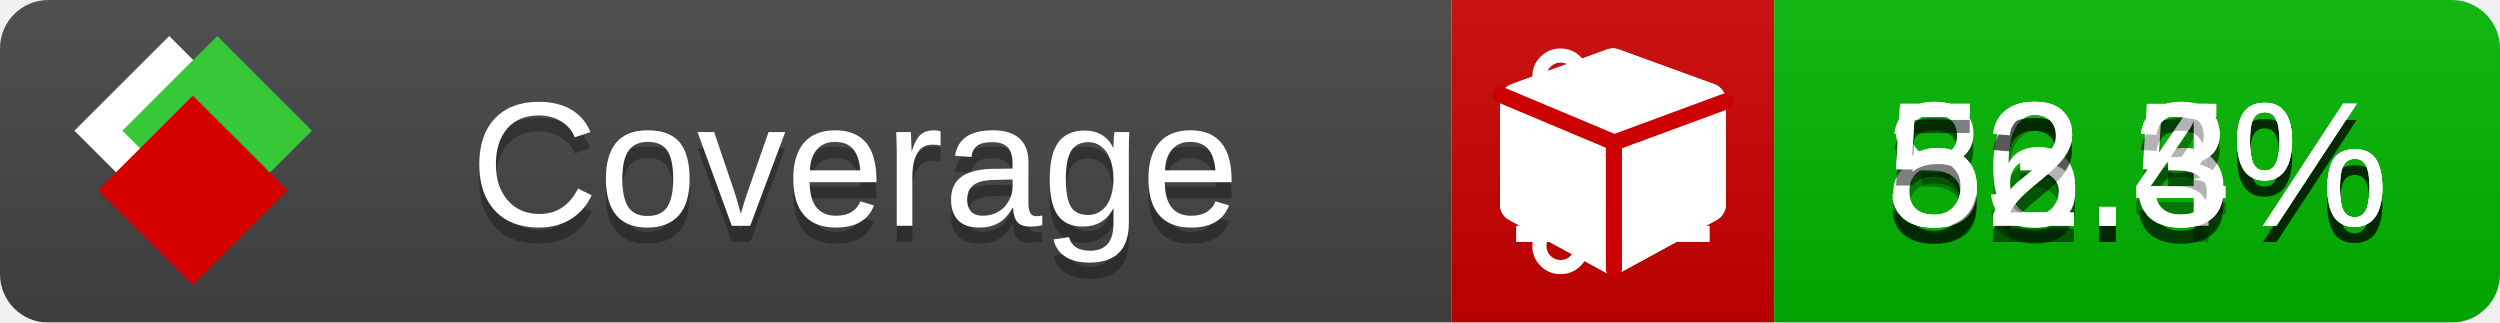
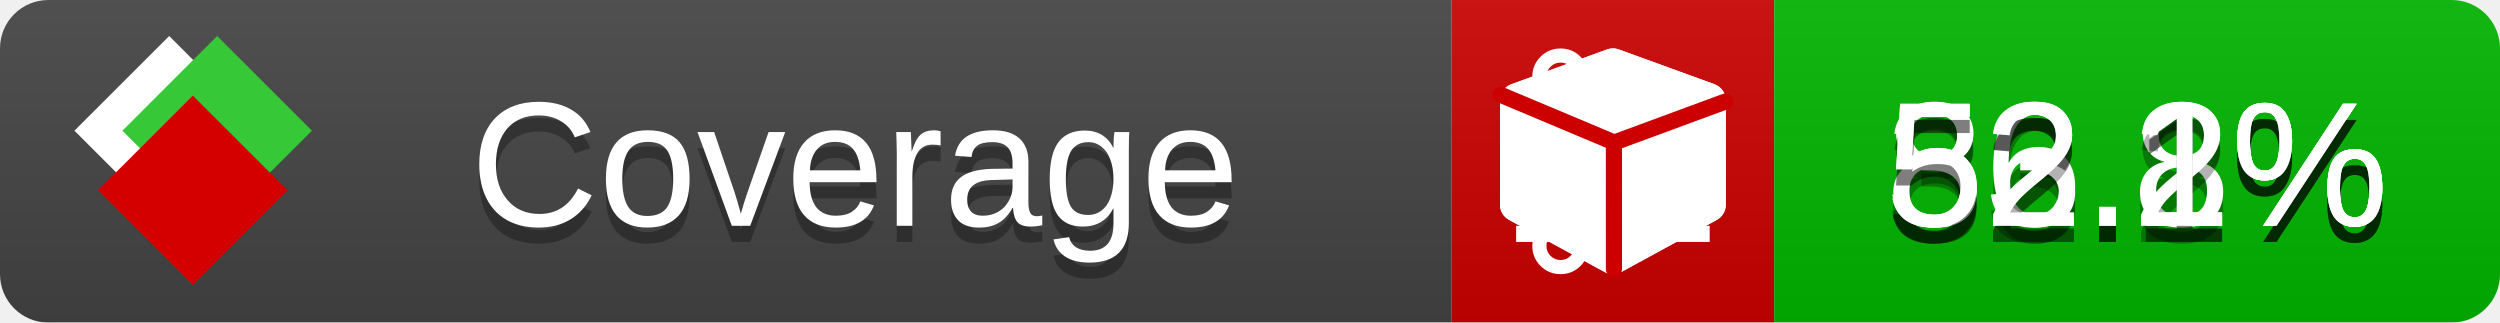
<svg xmlns="http://www.w3.org/2000/svg" xmlns:xlink="http://www.w3.org/1999/xlink" width="155" height="20">
  <style type="text/css">
          
            @keyframes fade1 {
                0% { visibility: visible; opacity: 1; }
               23% { visibility: visible; opacity: 1; }
               25% { visibility: hidden; opacity: 0; }
               48% { visibility: hidden; opacity: 0; }
               50% { visibility: hidden; opacity: 0; }
               73% { visibility: hidden; opacity: 0; }
               75% { visibility: hidden; opacity: 0; }
               98% { visibility: hidden; opacity: 0; }
              100% { visibility: visible; opacity: 1; }
            }
            @keyframes fade2 {
                0% { visibility: hidden; opacity: 0; }
               23% { visibility: hidden; opacity: 0; }
               25% { visibility: visible; opacity: 1; }
               48% { visibility: visible; opacity: 1; }
               50% { visibility: hidden; opacity: 0; }
               73% { visibility: hidden; opacity: 0; }
               75% { visibility: hidden; opacity: 0; }
               98% { visibility: hidden; opacity: 0; }
              100% { visibility: hidden; opacity: 0; }
            }
            @keyframes fade3 {
                0% { visibility: hidden; opacity: 0; }
               23% { visibility: hidden; opacity: 0; }
               25% { visibility: hidden; opacity: 0; }
               48% { visibility: hidden; opacity: 0; }
               50% { visibility: visible; opacity: 1; }
               73% { visibility: visible; opacity: 1; }
               75% { visibility: hidden; opacity: 0; }
               98% { visibility: hidden; opacity: 0; }
              100% { visibility: hidden; opacity: 0; }
            }
            @keyframes fade4 {
                0% { visibility: hidden; opacity: 0; }
               23% { visibility: hidden; opacity: 0; }
               25% { visibility: hidden; opacity: 0; }
               48% { visibility: hidden; opacity: 0; }
               50% { visibility: hidden; opacity: 0; }
               73% { visibility: hidden; opacity: 0; }
               75% { visibility: visible; opacity: 1; }
               98% { visibility: visible; opacity: 1; }
              100% { visibility: hidden; opacity: 0; }
            }
            .linecoverage {
                animation-duration: 15s;
                animation-name: fade1;
                animation-iteration-count: infinite;
            }
            .branchcoverage {
                animation-duration: 15s;
                animation-name: fade2;
                animation-iteration-count: infinite;
            }
            .methodcoverage {
                animation-duration: 15s;
                animation-name: fade3;
                animation-iteration-count: infinite;
            }
            .fullmethodcoverage {
                animation-duration: 15s;
                animation-name: fade4;
                animation-iteration-count: infinite;
            }
          
    </style>
  <defs>
    <linearGradient id="gradient" x2="0" y2="100%">
      <stop offset="0" stop-color="#bbb" stop-opacity=".1" />
      <stop offset="1" stop-opacity=".1" />
    </linearGradient>
    <linearGradient id="c">
      <stop offset="0" stop-color="#d40000" />
      <stop offset="1" stop-color="#ff2a2a" />
    </linearGradient>
    <linearGradient id="a">
      <stop offset="0" stop-color="#e0e0de" />
      <stop offset="1" stop-color="#fff" />
    </linearGradient>
    <linearGradient id="b">
      <stop offset="0" stop-color="#37c837" />
      <stop offset="1" stop-color="#217821" />
    </linearGradient>
    <linearGradient xlink:href="#a" id="e" x1="106.44" x2="69.96" y1="-11.96" y2="-46.84" gradientTransform="matrix(-.8426 -.00045 -.00045 -.8426 -94.27 -75.82)" gradientUnits="userSpaceOnUse" />
    <linearGradient xlink:href="#b" id="f" x1="56.19" x2="77.97" y1="-23.45" y2="10.62" gradientTransform="matrix(.8426 .00045 .00045 .8426 94.27 75.82)" gradientUnits="userSpaceOnUse" />
    <linearGradient xlink:href="#c" id="g" x1="79.98" x2="132.9" y1="10.79" y2="10.79" gradientTransform="matrix(.8426 .00045 .00045 .8426 94.27 75.82)" gradientUnits="userSpaceOnUse" />
    <mask id="mask">
      <rect width="155" height="20" rx="3" fill="#fff" />
    </mask>
    <g id="icon" transform="matrix(.04486 0 0 .04481 -.48 -.63)">
      <rect width="52.92" height="52.92" x="-109.72" y="-27.13" fill="url(#e)" transform="rotate(-135)" />
      <rect width="52.92" height="52.92" x="70.19" y="-39.18" fill="url(#f)" transform="rotate(45)" />
      <rect width="52.92" height="52.92" x="80.05" y="-15.74" fill="url(#g)" transform="rotate(45)" />
    </g>
  </defs>
  <g mask="url(#mask)">
    <rect x="0" y="0" width="90" height="20" fill="#444" />
    <rect x="90" y="0" width="20" height="20" fill="#c00" />
    <rect x="110" y="0" width="45" height="20" fill="#00B600" />
    <rect x="0" y="0" width="155" height="20" fill="url(#gradient)" />
  </g>
  <g>
    <path class="linecoverage" stroke="#fff" d="M94 6.5 h12 M94 10.5 h12 M94 14.5 h12" />
    <path class="branchcoverage" fill="#fff" d="m 97.628,15.247 q 0,-0.364 -0.255,-0.619 -0.255,-0.255 -0.619,-0.255 -0.364,0 -0.619,0.255 -0.255,0.255 -0.255,0.619 0,0.364 0.255,0.619 0.255,0.255 0.619,0.255 0.364,0 0.619,-0.255 0.255,-0.255 0.255,-0.619 z m 0,-10.493 q 0,-0.364 -0.255,-0.619 -0.255,-0.255 -0.619,-0.255 -0.364,0 -0.619,0.255 -0.255,0.255 -0.255,0.619 0,0.364 0.255,0.619 0.255,0.255 0.619,0.255 0.364,0 0.619,-0.255 0.255,-0.255 0.255,-0.619 z m 5.83,1.166 q 0,-0.364 -0.255,-0.619 -0.255,-0.255 -0.619,-0.255 -0.364,0 -0.619,0.255 -0.255,0.255 -0.255,0.619 0,0.364 0.255,0.619 0.255,0.255 0.619,0.255 0.364,0 0.619,-0.255 0.255,-0.255 0.255,-0.619 z m 0.874,0 q 0,0.474 -0.237,0.879 -0.237,0.405 -0.638,0.633 -0.018,2.614 -2.059,3.771 -0.619,0.346 -1.849,0.738 -1.166,0.364 -1.544,0.647 -0.378,0.282 -0.378,0.911 l 0,0.237 q 0.401,0.228 0.638,0.633 0.237,0.405 0.237,0.879 0,0.729 -0.51,1.239 -0.51,0.51 -1.239,0.51 -0.729,0 -1.239,-0.51 -0.51,-0.51 -0.51,-1.239 0,-0.474 0.237,-0.879 0.237,-0.405 0.638,-0.633 l 0,-7.469 q -0.401,-0.228 -0.638,-0.633 -0.237,-0.405 -0.237,-0.879 0,-0.729 0.51,-1.239 0.51,-0.51 1.239,-0.51 0.729,0 1.239,0.51 0.51,0.51 0.51,1.239 0,0.474 -0.237,0.879 -0.237,0.405 -0.638,0.633 l 0,4.527 q 0.492,-0.237 1.403,-0.519 0.501,-0.155 0.797,-0.269 0.296,-0.114 0.642,-0.282 0.346,-0.169 0.537,-0.36 0.191,-0.191 0.369,-0.465 0.178,-0.273 0.255,-0.633 0.077,-0.36 0.077,-0.833 -0.401,-0.228 -0.638,-0.633 -0.237,-0.405 -0.237,-0.879 0,-0.729 0.51,-1.239 0.51,-0.51 1.239,-0.51 0.729,0 1.239,0.51 0.51,0.51 0.51,1.239 z" />
    <path class="methodcoverage" fill="#fff" d="m 100.538,15.629 5.385,-2.936 v -5.351 l -5.385,1.96 z M 100,8.351 105.873,6.214 100,4.077 94.127,6.214 Z m 7,-2.12 v 6.462 q 0,0.294 -0.151,0.547 -0.151,0.252 -0.412,0.395 l -5.923,3.231 q -0.236,0.135 -0.513,0.135 -0.278,0 -0.513,-0.135 l -5.923,-3.231 Q 93.303,13.492 93.151,13.239 93,12.987 93,12.692 v -6.462 q 0,-0.337 0.194,-0.614 0.194,-0.278 0.513,-0.395 l 5.923,-2.154 q 0.185,-0.067 0.37,-0.067 0.185,0 0.37,0.067 l 5.923,2.154 q 0.32,0.118 0.513,0.395 Q 107,5.894 107,6.231 Z" />
    <path class="fullmethodcoverage" fill="#fff" d="m 107,6.231 v 6.462 c 0,0.196 -0.051,0.379 -0.151,0.547 -0.101,0.168 -0.238,0.3 -0.412,0.395 l -5.923,3.231 c -0.157,0.09 -0.328,0.135 -0.513,0.135 -0.185,0 -0.356,-0.045 -0.513,-0.135 l -5.923,-3.231 C 93.39,13.539 93.252,13.407 93.151,13.239 93.05,13.071 93,12.889 93,12.692 v -6.462 c 0,-0.224 0.065,-0.429 0.194,-0.614 0.129,-0.185 0.3,-0.317 0.513,-0.395 l 5.923,-2.154 c 0.123,-0.045 0.247,-0.067 0.37,-0.067 0.123,0 0.247,0.022 0.37,0.067 l 5.923,2.154 c 0.213,0.079 0.384,0.21 0.513,0.395 0.129,0.185 0.194,0.39 0.194,0.614 z" />
    <path class="fullmethodcoverage" style="fill:none;stroke:#cc0000;stroke-width:1;stroke-linecap:round;stroke-dasharray:none;stroke-opacity:1" d="m 100.064,16.677 -0.002,-7.833 6.906,-2.547" />
    <path class="fullmethodcoverage" style="fill:none;stroke:#cc0000;stroke-width:1;stroke-linecap:round;stroke-dasharray:none;stroke-opacity:1" d="M 99.914,8.765 93.052,5.882" />
  </g>
  <g fill="#fff" text-anchor="middle" font-family="Verdana,Arial,Geneva,sans-serif" font-size="11">
    <a xlink:href="https://github.com/danielpalme/ReportGenerator" target="_top">
      <use xlink:href="#icon" transform="translate(3,1) scale(3.5)" />
    </a>
    <text x="53" y="15" fill="#010101" fill-opacity=".3">Coverage</text>
    <text x="53" y="14" fill="#fff">Coverage</text>
-     <text class="linecoverage" x="132.5" y="15" fill="#010101" fill-opacity=".3">86.3%</text>
-     <text class="linecoverage" x="132.5" y="14">86.3%</text>
-     <text class="branchcoverage" x="132.5" y="15" fill="#010101" fill-opacity=".3">32.5%</text>
-     <text class="branchcoverage" x="132.5" y="14">32.5%</text>
-     <text class="methodcoverage" x="132.5" y="15" fill="#010101" fill-opacity=".3">53.4%</text>
-     <text class="methodcoverage" x="132.5" y="14">53.4%</text>
-     <text class="fullmethodcoverage" x="132.5" y="15" fill="#010101" fill-opacity=".3">52.3%</text>
-     <text class="fullmethodcoverage" x="132.5" y="14">52.3%</text>
+     <text class="linecoverage" x="132.5" y="15" fill="#010101" fill-opacity=".3">86.8%</text>
+     <text class="linecoverage" x="132.5" y="14">86.8%</text>
+     <text class="branchcoverage" x="132.5" y="15" fill="#010101" fill-opacity=".3">32.1%</text>
+     <text class="branchcoverage" x="132.5" y="14">32.1%</text>
+     <text class="methodcoverage" x="132.5" y="15" fill="#010101" fill-opacity=".3">53.2%</text>
+     <text class="methodcoverage" x="132.5" y="14">53.2%</text>
+     <text class="fullmethodcoverage" x="132.5" y="15" fill="#010101" fill-opacity=".3">52.1%</text>
+     <text class="fullmethodcoverage" x="132.5" y="14">52.1%</text>
  </g>
  <g>
    <rect class="linecoverage" x="90" y="0" width="65" height="20" fill-opacity="0" />
    <rect class="branchcoverage" x="90" y="0" width="65" height="20" fill-opacity="0" />
    <rect class="methodcoverage" x="90" y="0" width="65" height="20" fill-opacity="0" />
    <rect class="fullmethodcoverage" x="90" y="0" width="65" height="20" fill-opacity="0" />
  </g>
</svg>
